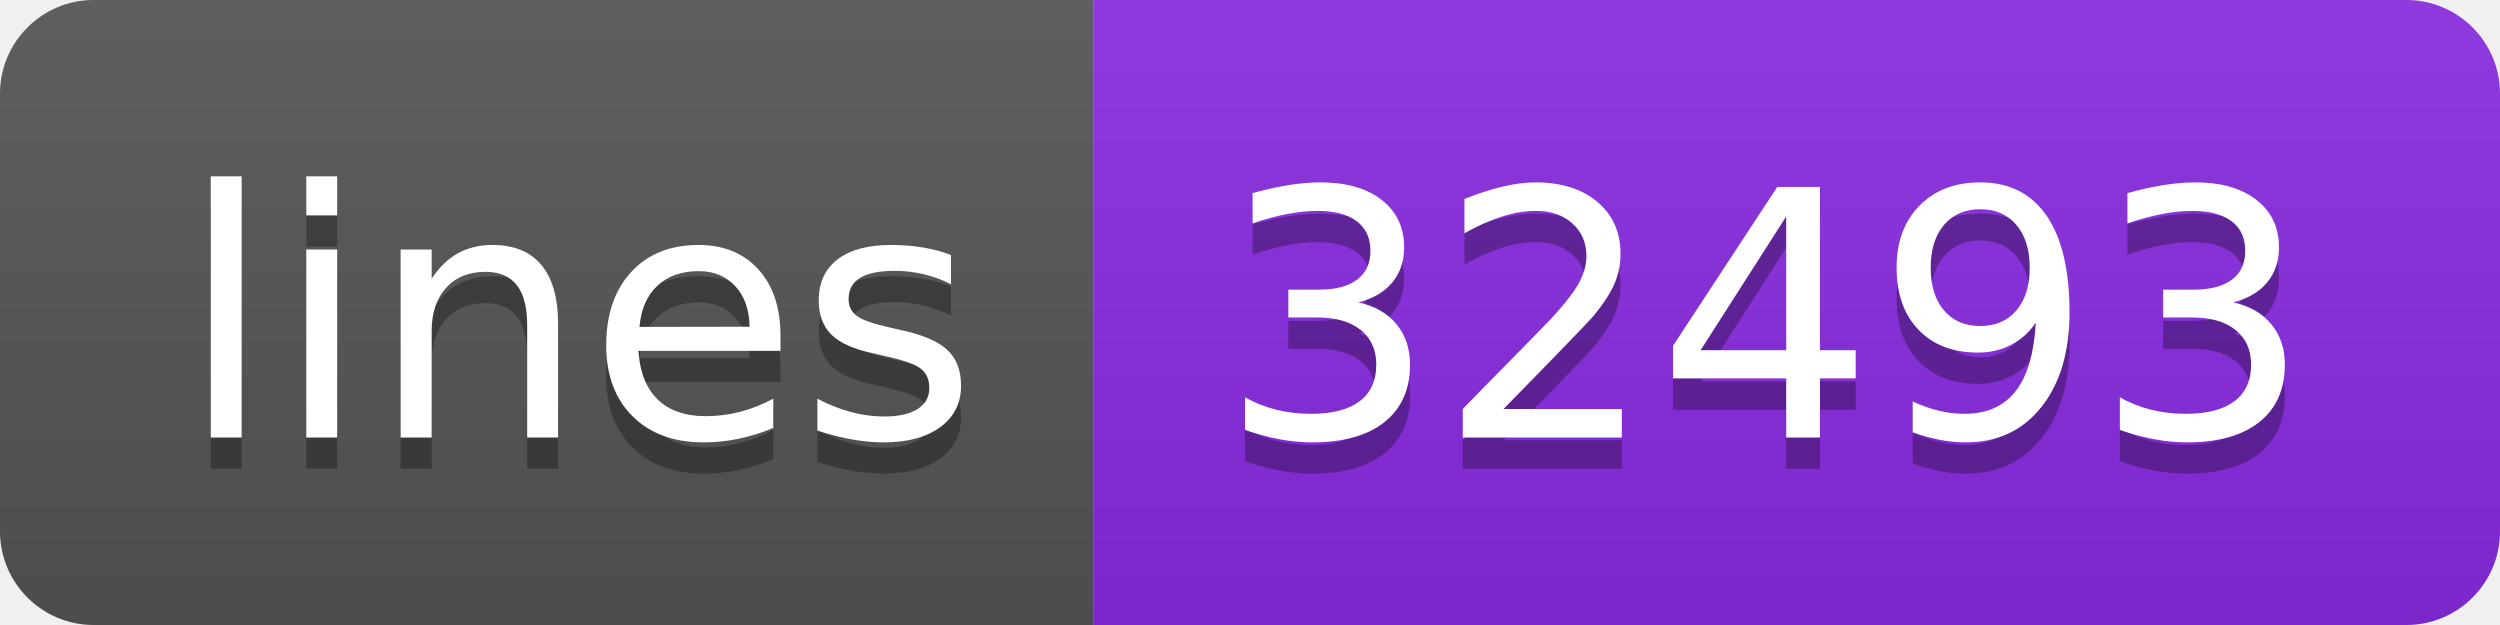
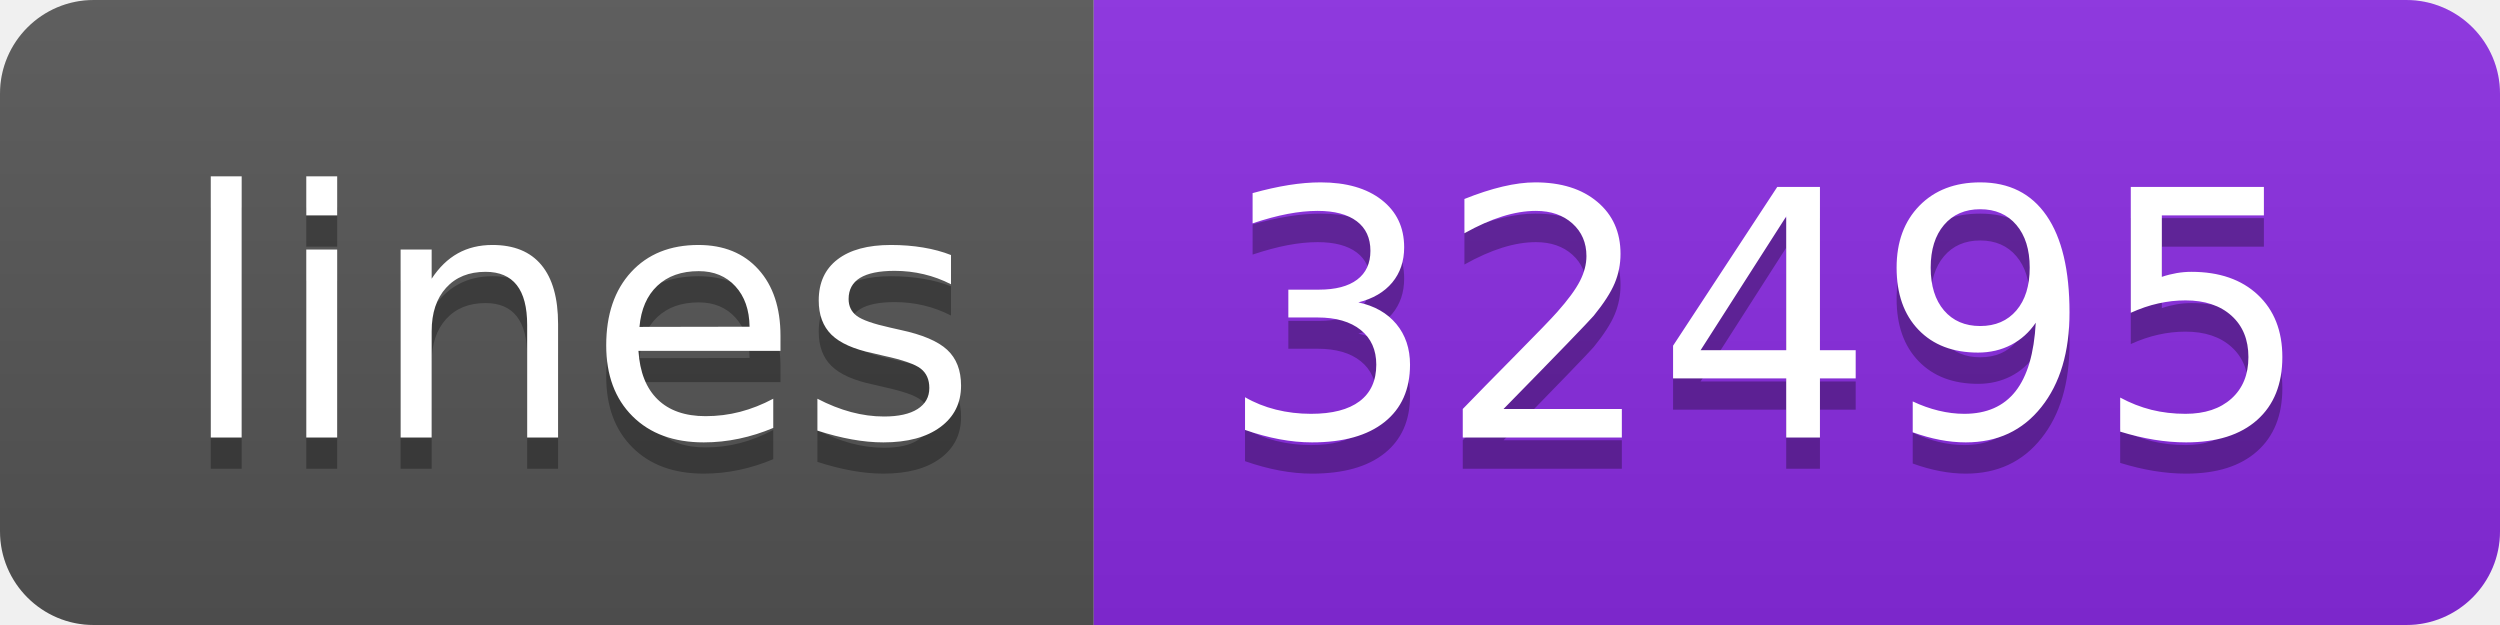
- <svg xmlns="http://www.w3.org/2000/svg" width="80" height="20" role="img" aria-label="lines: 32493">
+ <svg xmlns="http://www.w3.org/2000/svg" width="80" height="20" role="img" aria-label="lines: 32495">
  <linearGradient id="s" x2="0" y2="100%">
    <stop offset="0" stop-color="#bbb" stop-opacity=".1" />
    <stop offset="1" stop-opacity=".1" />
  </linearGradient>
  <clipPath id="r">
    <rect width="80" height="20" rx="3" fill="#fff" />
  </clipPath>
  <g clip-path="url(#r)">
    <rect width="35" height="20" fill="#555" />
    <rect x="35" width="45" height="20" fill="blueviolet" />
    <rect width="80" height="20" fill="url(#s)" />
  </g>
  <g fill="#fff" text-anchor="middle" font-family="Verdana,Geneva,DejaVu Sans,sans-serif" text-rendering="geometricPrecision" font-size="110">
    <text aria-hidden="true" x="185" y="150" fill="#010101" fill-opacity=".3" transform="scale(.1)" textLength="250">lines</text>
    <text x="185" y="140" transform="scale(.1)" fill="#fff" textLength="250">lines</text>
-     <text aria-hidden="true" x="565" y="150" fill="#010101" fill-opacity=".3" transform="scale(.1)" textLength="350">32493</text>
-     <text x="565" y="140" transform="scale(.1)" fill="#fff" textLength="350">32493</text>
+     <text aria-hidden="true" x="565" y="150" fill="#010101" fill-opacity=".3" transform="scale(.1)" textLength="350">32495</text>
+     <text x="565" y="140" transform="scale(.1)" fill="#fff" textLength="350">32495</text>
  </g>
</svg>
